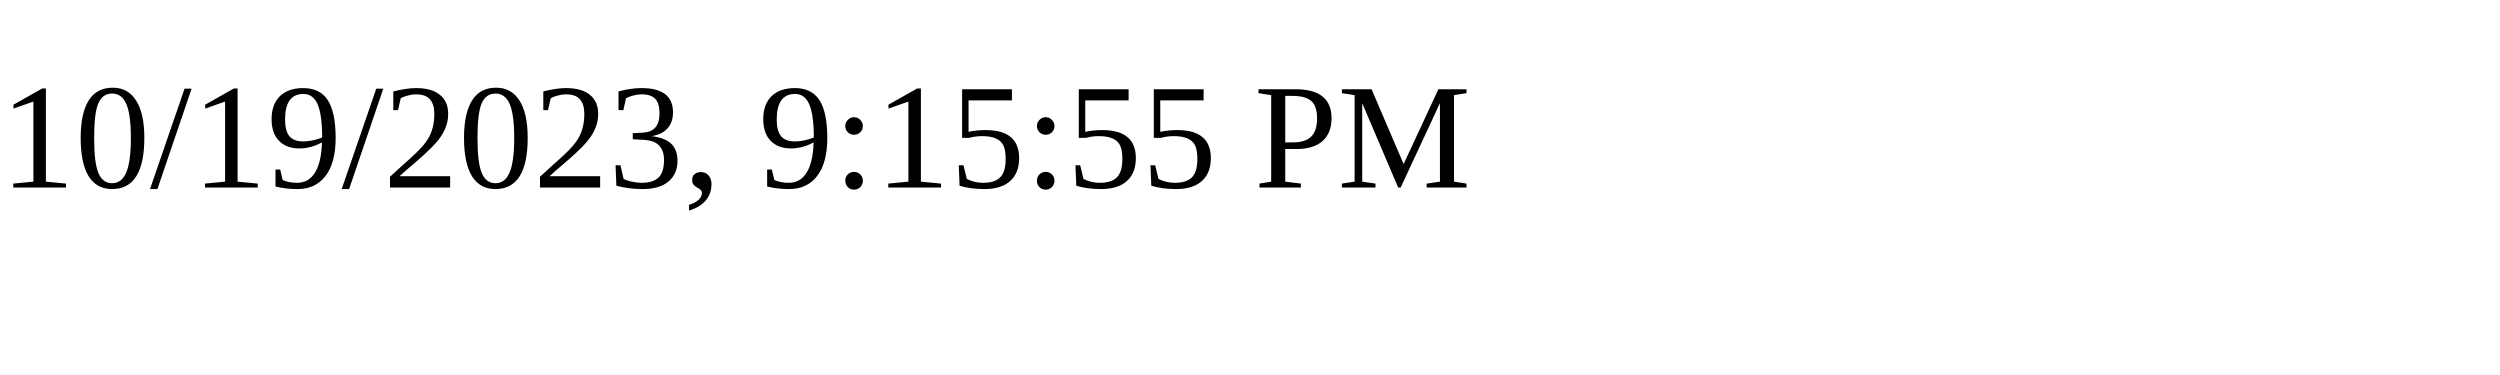
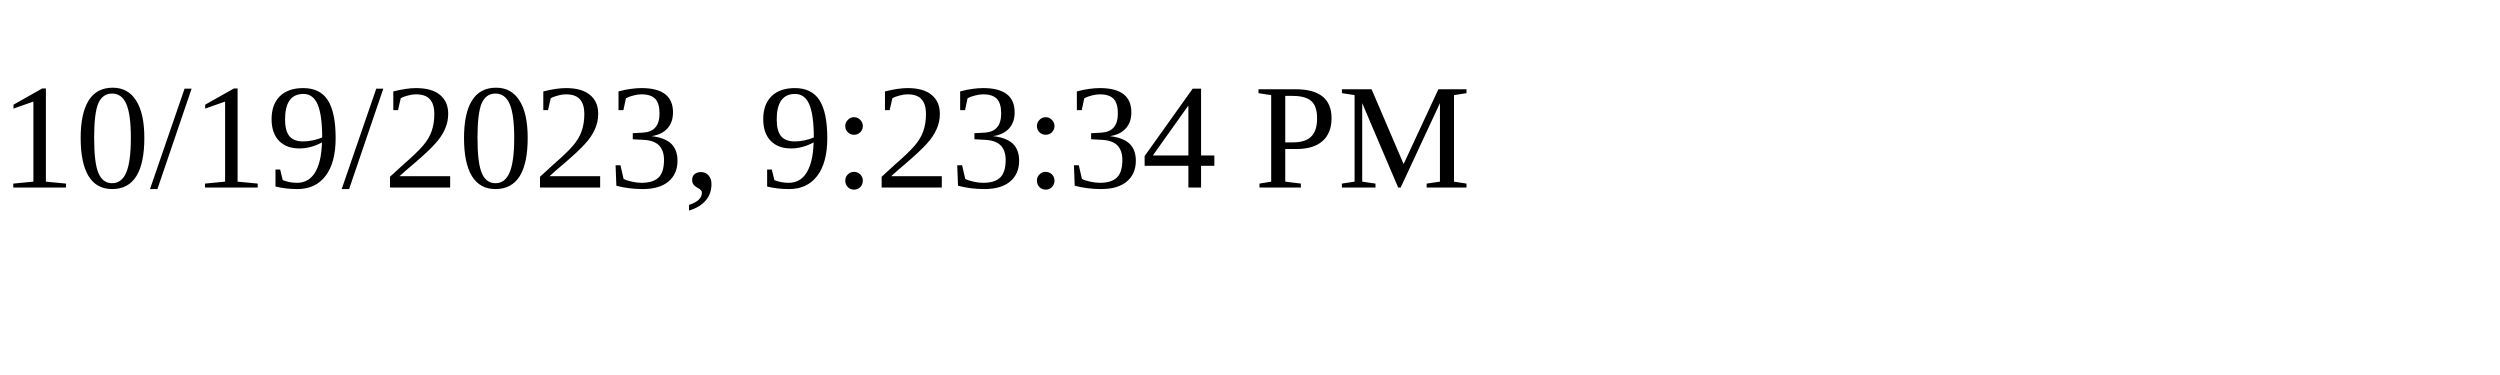
<svg xmlns="http://www.w3.org/2000/svg" height="30" width="200">
-   <text x="0" y="15">10/19/2023, 9:15:55 PM</text>
+   <text x="0" y="15">10/19/2023, 9:23:34 PM</text>
</svg>
